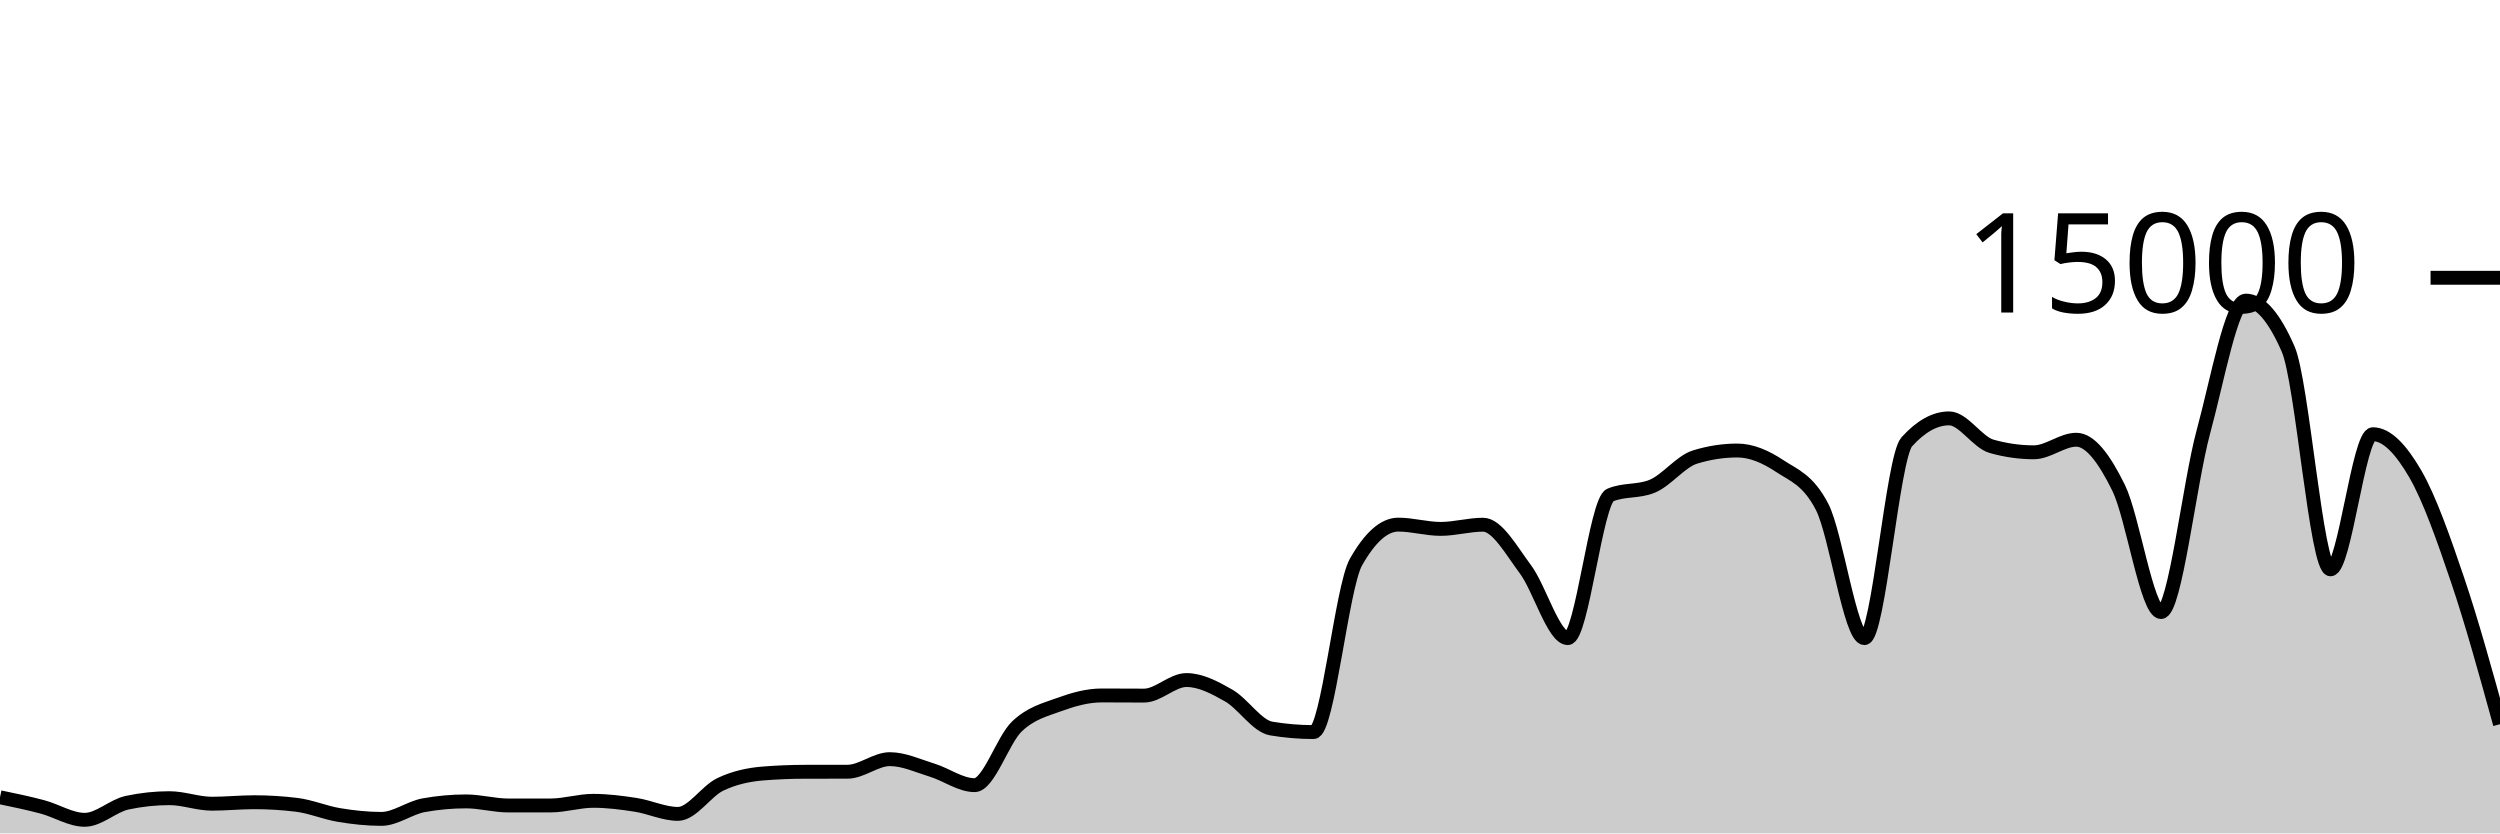
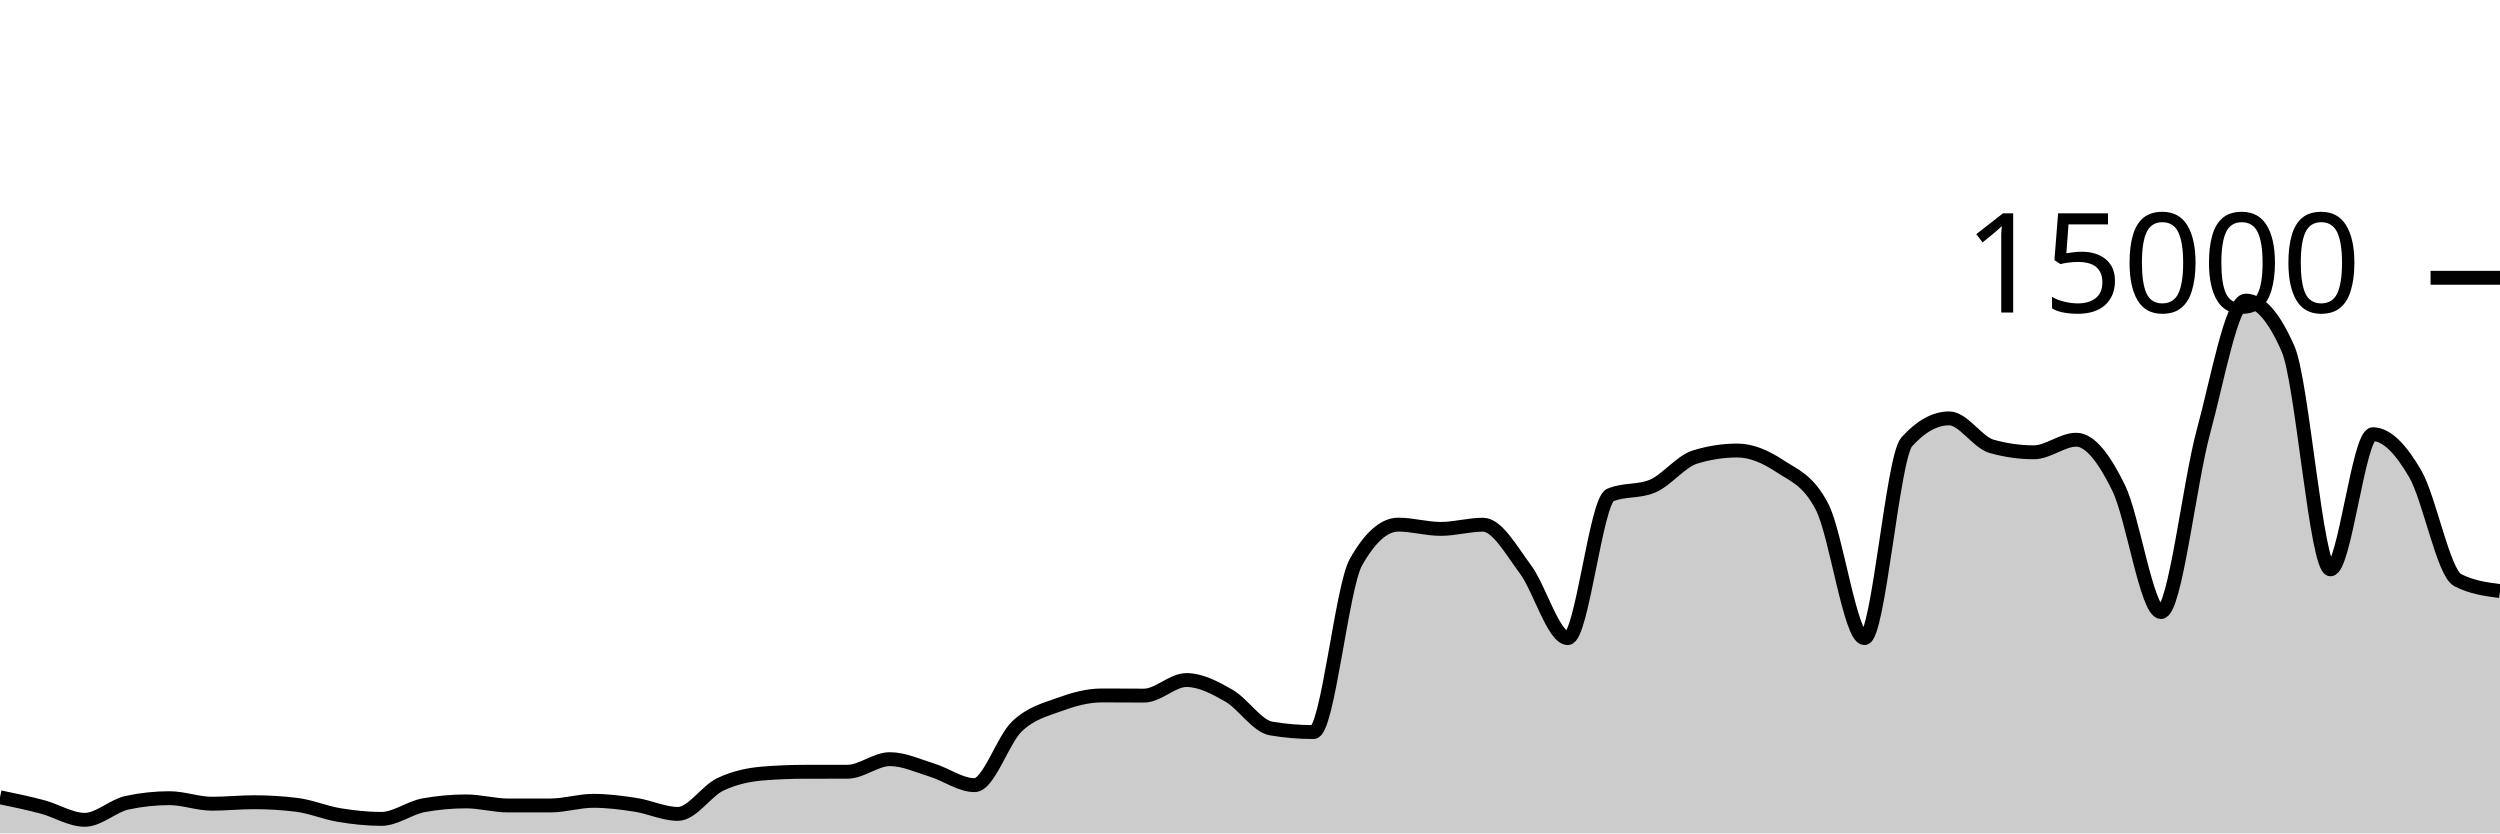
<svg xmlns="http://www.w3.org/2000/svg" viewBox="0 0 180 60">
  <g transform="translate(0,20)">
-     <path class="area" fill="rgba(0, 0, 0, 0.2)" d="M0,37.403C1.017,37.614,2.034,37.825,3.051,38.096C4.068,38.367,5.085,39.027,6.102,39.027C7.119,39.027,8.136,38.012,9.153,37.795C10.169,37.578,11.186,37.469,12.203,37.469C13.22,37.469,14.237,37.867,15.254,37.867C16.271,37.867,17.288,37.76,18.305,37.76C19.322,37.76,20.339,37.822,21.356,37.947C22.373,38.071,23.39,38.511,24.407,38.68C25.424,38.849,26.441,38.96,27.458,38.96C28.475,38.96,29.492,38.159,30.508,37.976C31.525,37.793,32.542,37.701,33.559,37.701C34.576,37.701,35.593,37.995,36.61,37.995C37.627,37.995,38.644,37.994,39.661,37.992C40.678,37.99,41.695,37.659,42.712,37.659C43.729,37.659,44.746,37.79,45.763,37.947C46.78,38.104,47.797,38.6,48.814,38.6C49.831,38.6,50.847,36.959,51.864,36.475C52.881,35.99,53.898,35.777,54.915,35.693C55.932,35.61,56.949,35.57,57.966,35.568C58.983,35.566,60,35.567,61.017,35.565C62.034,35.564,63.051,34.659,64.068,34.659C65.085,34.659,66.102,35.141,67.119,35.453C68.136,35.765,69.153,36.531,70.169,36.531C71.186,36.531,72.203,33.269,73.22,32.301C74.237,31.334,75.254,31.097,76.271,30.725C77.288,30.354,78.305,30.072,79.322,30.072C80.339,30.072,81.356,30.083,82.373,30.083C83.39,30.083,84.407,28.963,85.424,28.963C86.441,28.963,87.458,29.501,88.475,30.083C89.492,30.664,90.508,32.283,91.525,32.453C92.542,32.624,93.559,32.709,94.576,32.709C95.593,32.709,96.61,22.276,97.627,20.475C98.644,18.674,99.661,17.773,100.678,17.773C101.695,17.773,102.712,18.08,103.729,18.08C104.746,18.08,105.763,17.779,106.78,17.779C107.797,17.779,108.814,19.628,109.831,20.989C110.847,22.35,111.864,25.944,112.881,25.944C113.898,25.944,114.915,16.076,115.932,15.645C116.949,15.215,117.966,15.43,118.983,15C120,14.57,121.017,13.224,122.034,12.909C123.051,12.595,124.068,12.437,125.085,12.437C126.102,12.437,127.119,12.878,128.136,13.552C129.153,14.226,130.169,14.529,131.186,16.483C132.203,18.436,133.22,25.944,134.237,25.944C135.254,25.944,136.271,12.936,137.288,11.811C138.305,10.685,139.322,10.123,140.339,10.123C141.356,10.123,142.373,11.845,143.39,12.133C144.407,12.421,145.424,12.565,146.441,12.565C147.458,12.565,148.475,11.661,149.492,11.661C150.508,11.661,151.525,13.06,152.542,15.128C153.559,17.196,154.576,24.067,155.593,24.067C156.61,24.067,157.627,14.828,158.644,11.091C159.661,7.353,160.678,1.643,161.695,1.643C162.712,1.643,163.729,2.805,164.746,5.131C165.763,7.456,166.78,20.992,167.797,20.992C168.814,20.992,169.831,11.264,170.847,11.264C171.864,11.264,172.881,12.367,173.898,14.117C174.915,15.868,175.932,18.761,176.949,21.765C177.966,24.769,178.983,28.455,180,32.141L180,40C178.983,40,177.966,40,176.949,40C175.932,40,174.915,40,173.898,40C172.881,40,171.864,40,170.847,40C169.831,40,168.814,40,167.797,40C166.78,40,165.763,40,164.746,40C163.729,40,162.712,40,161.695,40C160.678,40,159.661,40,158.644,40C157.627,40,156.61,40,155.593,40C154.576,40,153.559,40,152.542,40C151.525,40,150.508,40,149.492,40C148.475,40,147.458,40,146.441,40C145.424,40,144.407,40,143.39,40C142.373,40,141.356,40,140.339,40C139.322,40,138.305,40,137.288,40C136.271,40,135.254,40,134.237,40C133.22,40,132.203,40,131.186,40C130.169,40,129.153,40,128.136,40C127.119,40,126.102,40,125.085,40C124.068,40,123.051,40,122.034,40C121.017,40,120,40,118.983,40C117.966,40,116.949,40,115.932,40C114.915,40,113.898,40,112.881,40C111.864,40,110.847,40,109.831,40C108.814,40,107.797,40,106.78,40C105.763,40,104.746,40,103.729,40C102.712,40,101.695,40,100.678,40C99.661,40,98.644,40,97.627,40C96.61,40,95.593,40,94.576,40C93.559,40,92.542,40,91.525,40C90.508,40,89.492,40,88.475,40C87.458,40,86.441,40,85.424,40C84.407,40,83.39,40,82.373,40C81.356,40,80.339,40,79.322,40C78.305,40,77.288,40,76.271,40C75.254,40,74.237,40,73.22,40C72.203,40,71.186,40,70.169,40C69.153,40,68.136,40,67.119,40C66.102,40,65.085,40,64.068,40C63.051,40,62.034,40,61.017,40C60,40,58.983,40,57.966,40C56.949,40,55.932,40,54.915,40C53.898,40,52.881,40,51.864,40C50.847,40,49.831,40,48.814,40C47.797,40,46.78,40,45.763,40C44.746,40,43.729,40,42.712,40C41.695,40,40.678,40,39.661,40C38.644,40,37.627,40,36.61,40C35.593,40,34.576,40,33.559,40C32.542,40,31.525,40,30.508,40C29.492,40,28.475,40,27.458,40C26.441,40,25.424,40,24.407,40C23.39,40,22.373,40,21.356,40C20.339,40,19.322,40,18.305,40C17.288,40,16.271,40,15.254,40C14.237,40,13.22,40,12.203,40C11.186,40,10.169,40,9.153,40C8.136,40,7.119,40,6.102,40C5.085,40,4.068,40,3.051,40C2.034,40,1.017,40,0,40Z" />
-     <path class="line" stroke="black" fill="none" d="M0,37.403C1.017,37.614,2.034,37.825,3.051,38.096C4.068,38.367,5.085,39.027,6.102,39.027C7.119,39.027,8.136,38.012,9.153,37.795C10.169,37.578,11.186,37.469,12.203,37.469C13.22,37.469,14.237,37.867,15.254,37.867C16.271,37.867,17.288,37.76,18.305,37.76C19.322,37.76,20.339,37.822,21.356,37.947C22.373,38.071,23.39,38.511,24.407,38.68C25.424,38.849,26.441,38.96,27.458,38.96C28.475,38.96,29.492,38.159,30.508,37.976C31.525,37.793,32.542,37.701,33.559,37.701C34.576,37.701,35.593,37.995,36.61,37.995C37.627,37.995,38.644,37.994,39.661,37.992C40.678,37.99,41.695,37.659,42.712,37.659C43.729,37.659,44.746,37.79,45.763,37.947C46.78,38.104,47.797,38.6,48.814,38.6C49.831,38.6,50.847,36.959,51.864,36.475C52.881,35.99,53.898,35.777,54.915,35.693C55.932,35.61,56.949,35.57,57.966,35.568C58.983,35.566,60,35.567,61.017,35.565C62.034,35.564,63.051,34.659,64.068,34.659C65.085,34.659,66.102,35.141,67.119,35.453C68.136,35.765,69.153,36.531,70.169,36.531C71.186,36.531,72.203,33.269,73.22,32.301C74.237,31.334,75.254,31.097,76.271,30.725C77.288,30.354,78.305,30.072,79.322,30.072C80.339,30.072,81.356,30.083,82.373,30.083C83.39,30.083,84.407,28.963,85.424,28.963C86.441,28.963,87.458,29.501,88.475,30.083C89.492,30.664,90.508,32.283,91.525,32.453C92.542,32.624,93.559,32.709,94.576,32.709C95.593,32.709,96.61,22.276,97.627,20.475C98.644,18.674,99.661,17.773,100.678,17.773C101.695,17.773,102.712,18.08,103.729,18.08C104.746,18.08,105.763,17.779,106.78,17.779C107.797,17.779,108.814,19.628,109.831,20.989C110.847,22.35,111.864,25.944,112.881,25.944C113.898,25.944,114.915,16.076,115.932,15.645C116.949,15.215,117.966,15.43,118.983,15C120,14.57,121.017,13.224,122.034,12.909C123.051,12.595,124.068,12.437,125.085,12.437C126.102,12.437,127.119,12.878,128.136,13.552C129.153,14.226,130.169,14.529,131.186,16.483C132.203,18.436,133.22,25.944,134.237,25.944C135.254,25.944,136.271,12.936,137.288,11.811C138.305,10.685,139.322,10.123,140.339,10.123C141.356,10.123,142.373,11.845,143.39,12.133C144.407,12.421,145.424,12.565,146.441,12.565C147.458,12.565,148.475,11.661,149.492,11.661C150.508,11.661,151.525,13.06,152.542,15.128C153.559,17.196,154.576,24.067,155.593,24.067C156.61,24.067,157.627,14.828,158.644,11.091C159.661,7.353,160.678,1.643,161.695,1.643C162.712,1.643,163.729,2.805,164.746,5.131C165.763,7.456,166.78,20.992,167.797,20.992C168.814,20.992,169.831,11.264,170.847,11.264C171.864,11.264,172.881,12.367,173.898,14.117C174.915,15.868,175.932,18.761,176.949,21.765C177.966,24.769,178.983,28.455,180,32.141" />
+     <path class="area" fill="rgba(0, 0, 0, 0.2)" d="M0,37.403C1.017,37.614,2.034,37.825,3.051,38.096C4.068,38.367,5.085,39.027,6.102,39.027C7.119,39.027,8.136,38.012,9.153,37.795C10.169,37.578,11.186,37.469,12.203,37.469C13.22,37.469,14.237,37.867,15.254,37.867C16.271,37.867,17.288,37.76,18.305,37.76C19.322,37.76,20.339,37.822,21.356,37.947C22.373,38.071,23.39,38.511,24.407,38.68C25.424,38.849,26.441,38.96,27.458,38.96C28.475,38.96,29.492,38.159,30.508,37.976C31.525,37.793,32.542,37.701,33.559,37.701C34.576,37.701,35.593,37.995,36.61,37.995C37.627,37.995,38.644,37.994,39.661,37.992C40.678,37.99,41.695,37.659,42.712,37.659C43.729,37.659,44.746,37.79,45.763,37.947C46.78,38.104,47.797,38.6,48.814,38.6C49.831,38.6,50.847,36.959,51.864,36.475C52.881,35.99,53.898,35.777,54.915,35.693C55.932,35.61,56.949,35.57,57.966,35.568C58.983,35.566,60,35.567,61.017,35.565C62.034,35.564,63.051,34.659,64.068,34.659C65.085,34.659,66.102,35.141,67.119,35.453C68.136,35.765,69.153,36.531,70.169,36.531C71.186,36.531,72.203,33.269,73.22,32.301C74.237,31.334,75.254,31.097,76.271,30.725C77.288,30.354,78.305,30.072,79.322,30.072C80.339,30.072,81.356,30.083,82.373,30.083C83.39,30.083,84.407,28.963,85.424,28.963C86.441,28.963,87.458,29.501,88.475,30.083C89.492,30.664,90.508,32.283,91.525,32.453C92.542,32.624,93.559,32.709,94.576,32.709C95.593,32.709,96.61,22.276,97.627,20.475C98.644,18.674,99.661,17.773,100.678,17.773C101.695,17.773,102.712,18.08,103.729,18.08C104.746,18.08,105.763,17.779,106.78,17.779C107.797,17.779,108.814,19.628,109.831,20.989C110.847,22.35,111.864,25.944,112.881,25.944C113.898,25.944,114.915,16.076,115.932,15.645C116.949,15.215,117.966,15.43,118.983,15C120,14.57,121.017,13.224,122.034,12.909C123.051,12.595,124.068,12.437,125.085,12.437C126.102,12.437,127.119,12.878,128.136,13.552C129.153,14.226,130.169,14.529,131.186,16.483C132.203,18.436,133.22,25.944,134.237,25.944C135.254,25.944,136.271,12.936,137.288,11.811C138.305,10.685,139.322,10.123,140.339,10.123C141.356,10.123,142.373,11.845,143.39,12.133C144.407,12.421,145.424,12.565,146.441,12.565C147.458,12.565,148.475,11.661,149.492,11.661C150.508,11.661,151.525,13.06,152.542,15.128C153.559,17.196,154.576,24.067,155.593,24.067C156.61,24.067,157.627,14.828,158.644,11.091C159.661,7.353,160.678,1.643,161.695,1.643C162.712,1.643,163.729,2.805,164.746,5.131C165.763,7.456,166.78,20.992,167.797,20.992C168.814,20.992,169.831,11.264,170.847,11.264C171.864,11.264,172.881,12.367,173.898,14.117C174.915,15.868,175.932,21.237,176.949,21.765C177.966,22.293,178.983,22.425,180,22.557L180,40C178.983,40,177.966,40,176.949,40C175.932,40,174.915,40,173.898,40C172.881,40,171.864,40,170.847,40C169.831,40,168.814,40,167.797,40C166.78,40,165.763,40,164.746,40C163.729,40,162.712,40,161.695,40C160.678,40,159.661,40,158.644,40C157.627,40,156.61,40,155.593,40C154.576,40,153.559,40,152.542,40C151.525,40,150.508,40,149.492,40C148.475,40,147.458,40,146.441,40C145.424,40,144.407,40,143.39,40C142.373,40,141.356,40,140.339,40C139.322,40,138.305,40,137.288,40C136.271,40,135.254,40,134.237,40C133.22,40,132.203,40,131.186,40C130.169,40,129.153,40,128.136,40C127.119,40,126.102,40,125.085,40C124.068,40,123.051,40,122.034,40C121.017,40,120,40,118.983,40C117.966,40,116.949,40,115.932,40C114.915,40,113.898,40,112.881,40C111.864,40,110.847,40,109.831,40C108.814,40,107.797,40,106.78,40C105.763,40,104.746,40,103.729,40C102.712,40,101.695,40,100.678,40C99.661,40,98.644,40,97.627,40C96.61,40,95.593,40,94.576,40C93.559,40,92.542,40,91.525,40C90.508,40,89.492,40,88.475,40C87.458,40,86.441,40,85.424,40C84.407,40,83.39,40,82.373,40C81.356,40,80.339,40,79.322,40C78.305,40,77.288,40,76.271,40C75.254,40,74.237,40,73.22,40C72.203,40,71.186,40,70.169,40C69.153,40,68.136,40,67.119,40C66.102,40,65.085,40,64.068,40C63.051,40,62.034,40,61.017,40C60,40,58.983,40,57.966,40C56.949,40,55.932,40,54.915,40C53.898,40,52.881,40,51.864,40C50.847,40,49.831,40,48.814,40C47.797,40,46.78,40,45.763,40C44.746,40,43.729,40,42.712,40C41.695,40,40.678,40,39.661,40C38.644,40,37.627,40,36.61,40C35.593,40,34.576,40,33.559,40C32.542,40,31.525,40,30.508,40C29.492,40,28.475,40,27.458,40C26.441,40,25.424,40,24.407,40C23.39,40,22.373,40,21.356,40C20.339,40,19.322,40,18.305,40C17.288,40,16.271,40,15.254,40C14.237,40,13.22,40,12.203,40C11.186,40,10.169,40,9.153,40C8.136,40,7.119,40,6.102,40C5.085,40,4.068,40,3.051,40C2.034,40,1.017,40,0,40Z" />
+     <path class="line" stroke="black" fill="none" d="M0,37.403C1.017,37.614,2.034,37.825,3.051,38.096C4.068,38.367,5.085,39.027,6.102,39.027C7.119,39.027,8.136,38.012,9.153,37.795C10.169,37.578,11.186,37.469,12.203,37.469C13.22,37.469,14.237,37.867,15.254,37.867C16.271,37.867,17.288,37.76,18.305,37.76C19.322,37.76,20.339,37.822,21.356,37.947C22.373,38.071,23.39,38.511,24.407,38.68C25.424,38.849,26.441,38.96,27.458,38.96C28.475,38.96,29.492,38.159,30.508,37.976C31.525,37.793,32.542,37.701,33.559,37.701C34.576,37.701,35.593,37.995,36.61,37.995C37.627,37.995,38.644,37.994,39.661,37.992C40.678,37.99,41.695,37.659,42.712,37.659C43.729,37.659,44.746,37.79,45.763,37.947C46.78,38.104,47.797,38.6,48.814,38.6C49.831,38.6,50.847,36.959,51.864,36.475C52.881,35.99,53.898,35.777,54.915,35.693C55.932,35.61,56.949,35.57,57.966,35.568C58.983,35.566,60,35.567,61.017,35.565C62.034,35.564,63.051,34.659,64.068,34.659C65.085,34.659,66.102,35.141,67.119,35.453C68.136,35.765,69.153,36.531,70.169,36.531C71.186,36.531,72.203,33.269,73.22,32.301C74.237,31.334,75.254,31.097,76.271,30.725C77.288,30.354,78.305,30.072,79.322,30.072C80.339,30.072,81.356,30.083,82.373,30.083C83.39,30.083,84.407,28.963,85.424,28.963C86.441,28.963,87.458,29.501,88.475,30.083C89.492,30.664,90.508,32.283,91.525,32.453C92.542,32.624,93.559,32.709,94.576,32.709C95.593,32.709,96.61,22.276,97.627,20.475C98.644,18.674,99.661,17.773,100.678,17.773C101.695,17.773,102.712,18.08,103.729,18.08C104.746,18.08,105.763,17.779,106.78,17.779C107.797,17.779,108.814,19.628,109.831,20.989C110.847,22.35,111.864,25.944,112.881,25.944C113.898,25.944,114.915,16.076,115.932,15.645C116.949,15.215,117.966,15.43,118.983,15C120,14.57,121.017,13.224,122.034,12.909C123.051,12.595,124.068,12.437,125.085,12.437C126.102,12.437,127.119,12.878,128.136,13.552C129.153,14.226,130.169,14.529,131.186,16.483C132.203,18.436,133.22,25.944,134.237,25.944C135.254,25.944,136.271,12.936,137.288,11.811C138.305,10.685,139.322,10.123,140.339,10.123C141.356,10.123,142.373,11.845,143.39,12.133C144.407,12.421,145.424,12.565,146.441,12.565C147.458,12.565,148.475,11.661,149.492,11.661C150.508,11.661,151.525,13.06,152.542,15.128C153.559,17.196,154.576,24.067,155.593,24.067C156.61,24.067,157.627,14.828,158.644,11.091C159.661,7.353,160.678,1.643,161.695,1.643C162.712,1.643,163.729,2.805,164.746,5.131C165.763,7.456,166.78,20.992,167.797,20.992C168.814,20.992,169.831,11.264,170.847,11.264C171.864,11.264,172.881,12.367,173.898,14.117C174.915,15.868,175.932,21.237,176.949,21.765C177.966,22.293,178.983,22.425,180,22.557" />
    <path class="axis-ceiling" stroke-width="1" stroke="black" fill="none" d="M175,0L180,0" />
    <text class="axis-ceiling-label" font-family="sans-serif" text-anchor="end" font-size="10px" x="170" y="2.5">15000</text>
  </g>
</svg>
